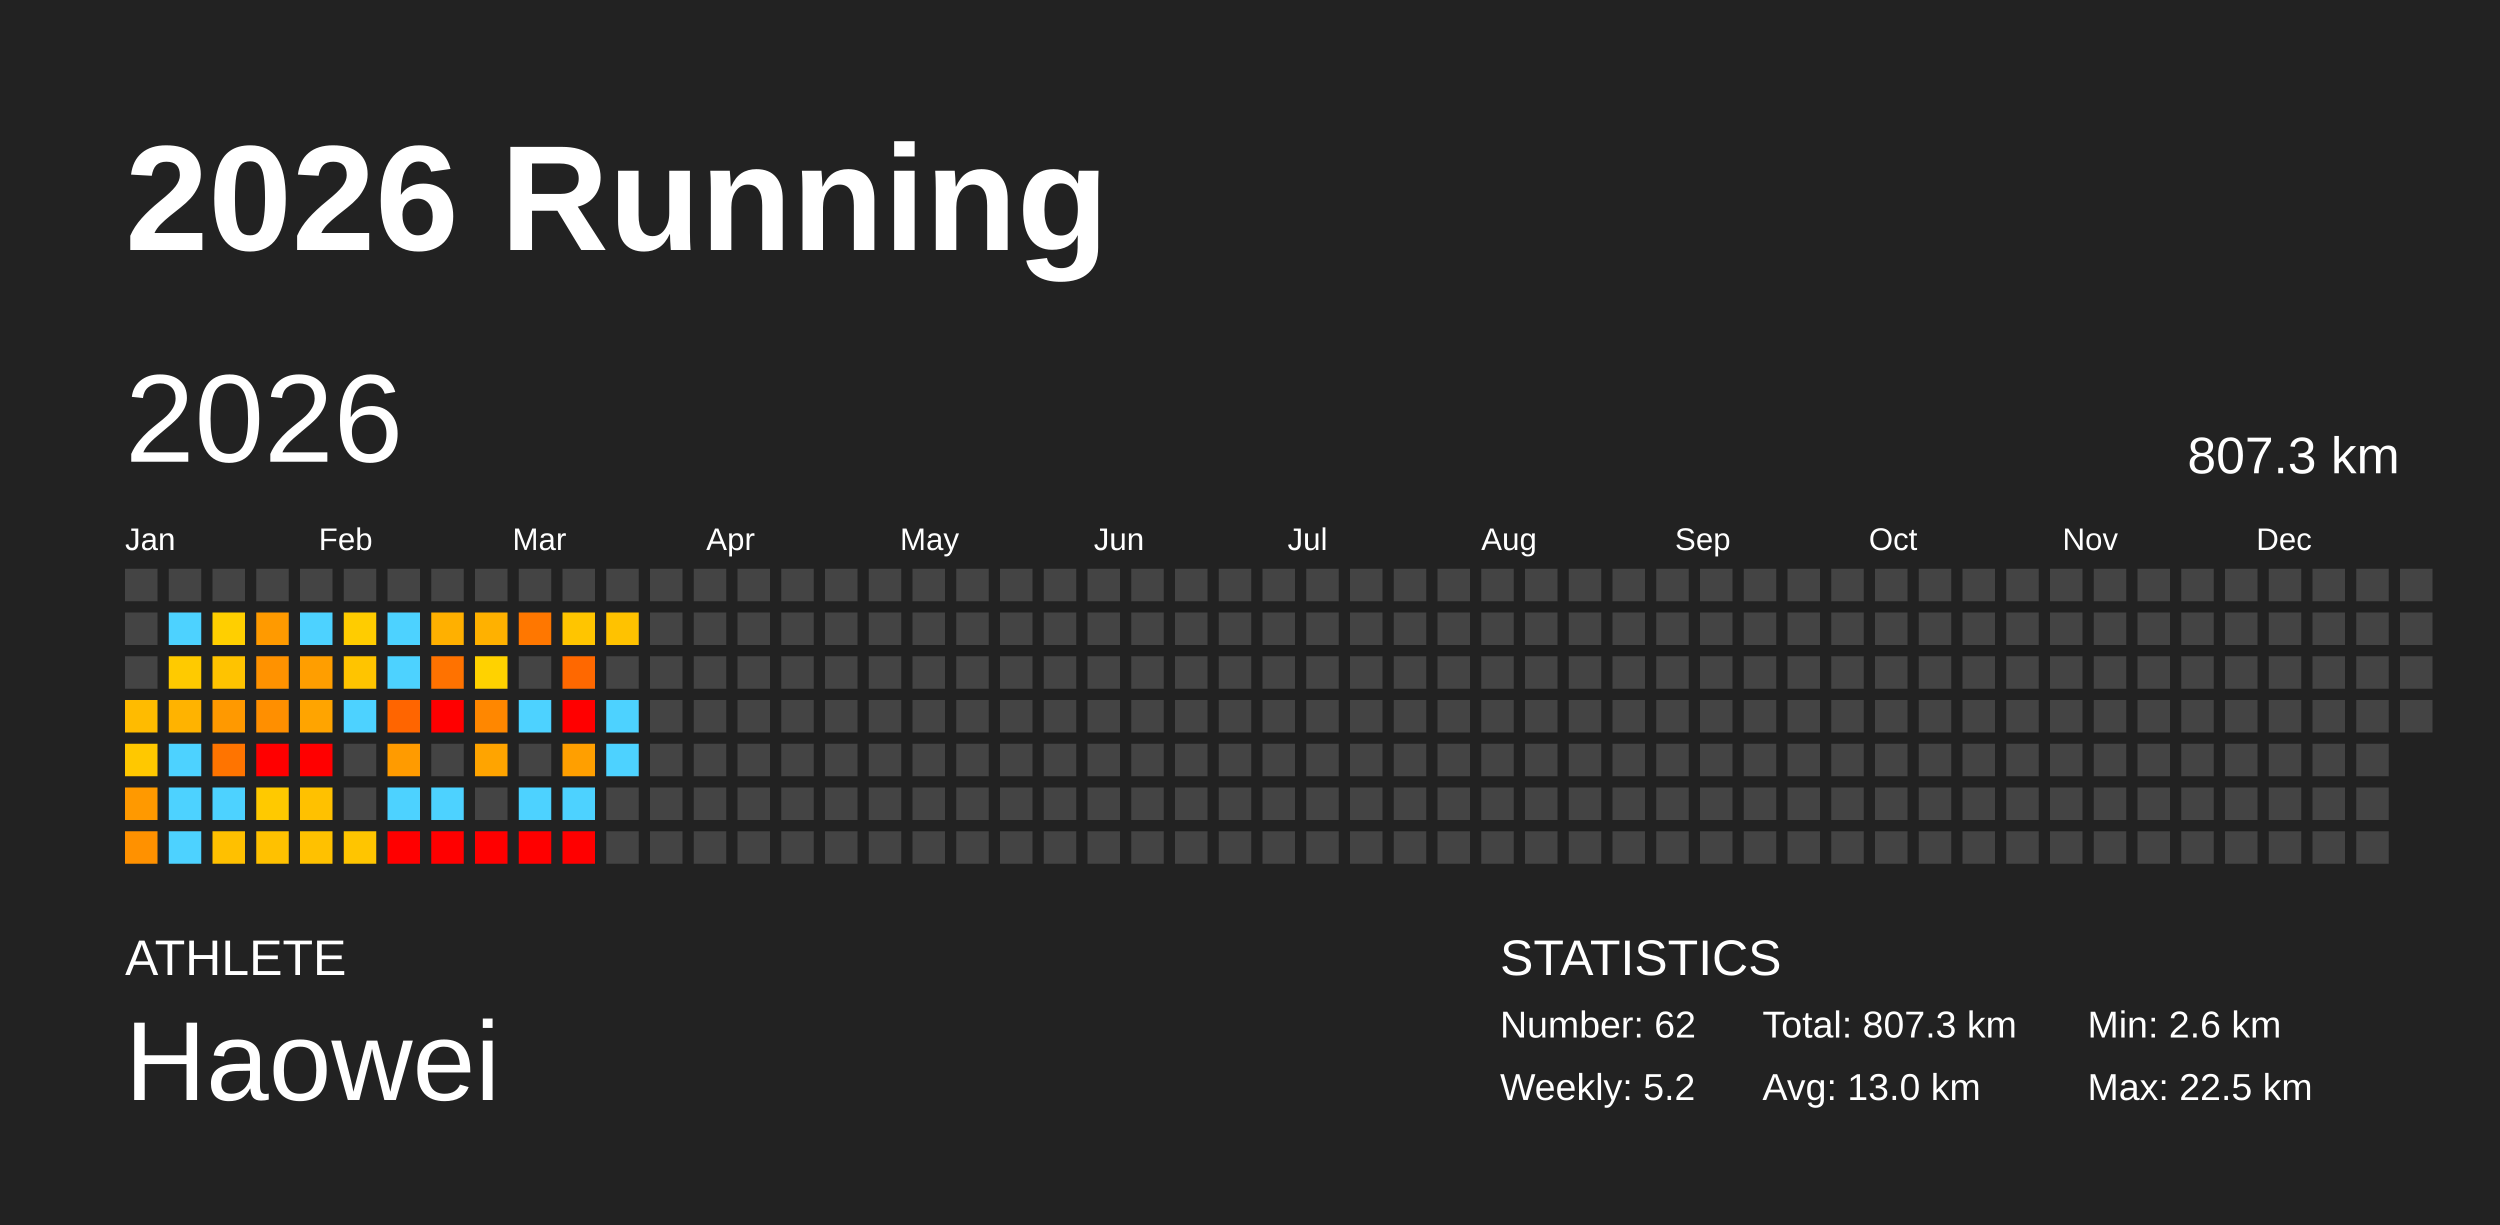
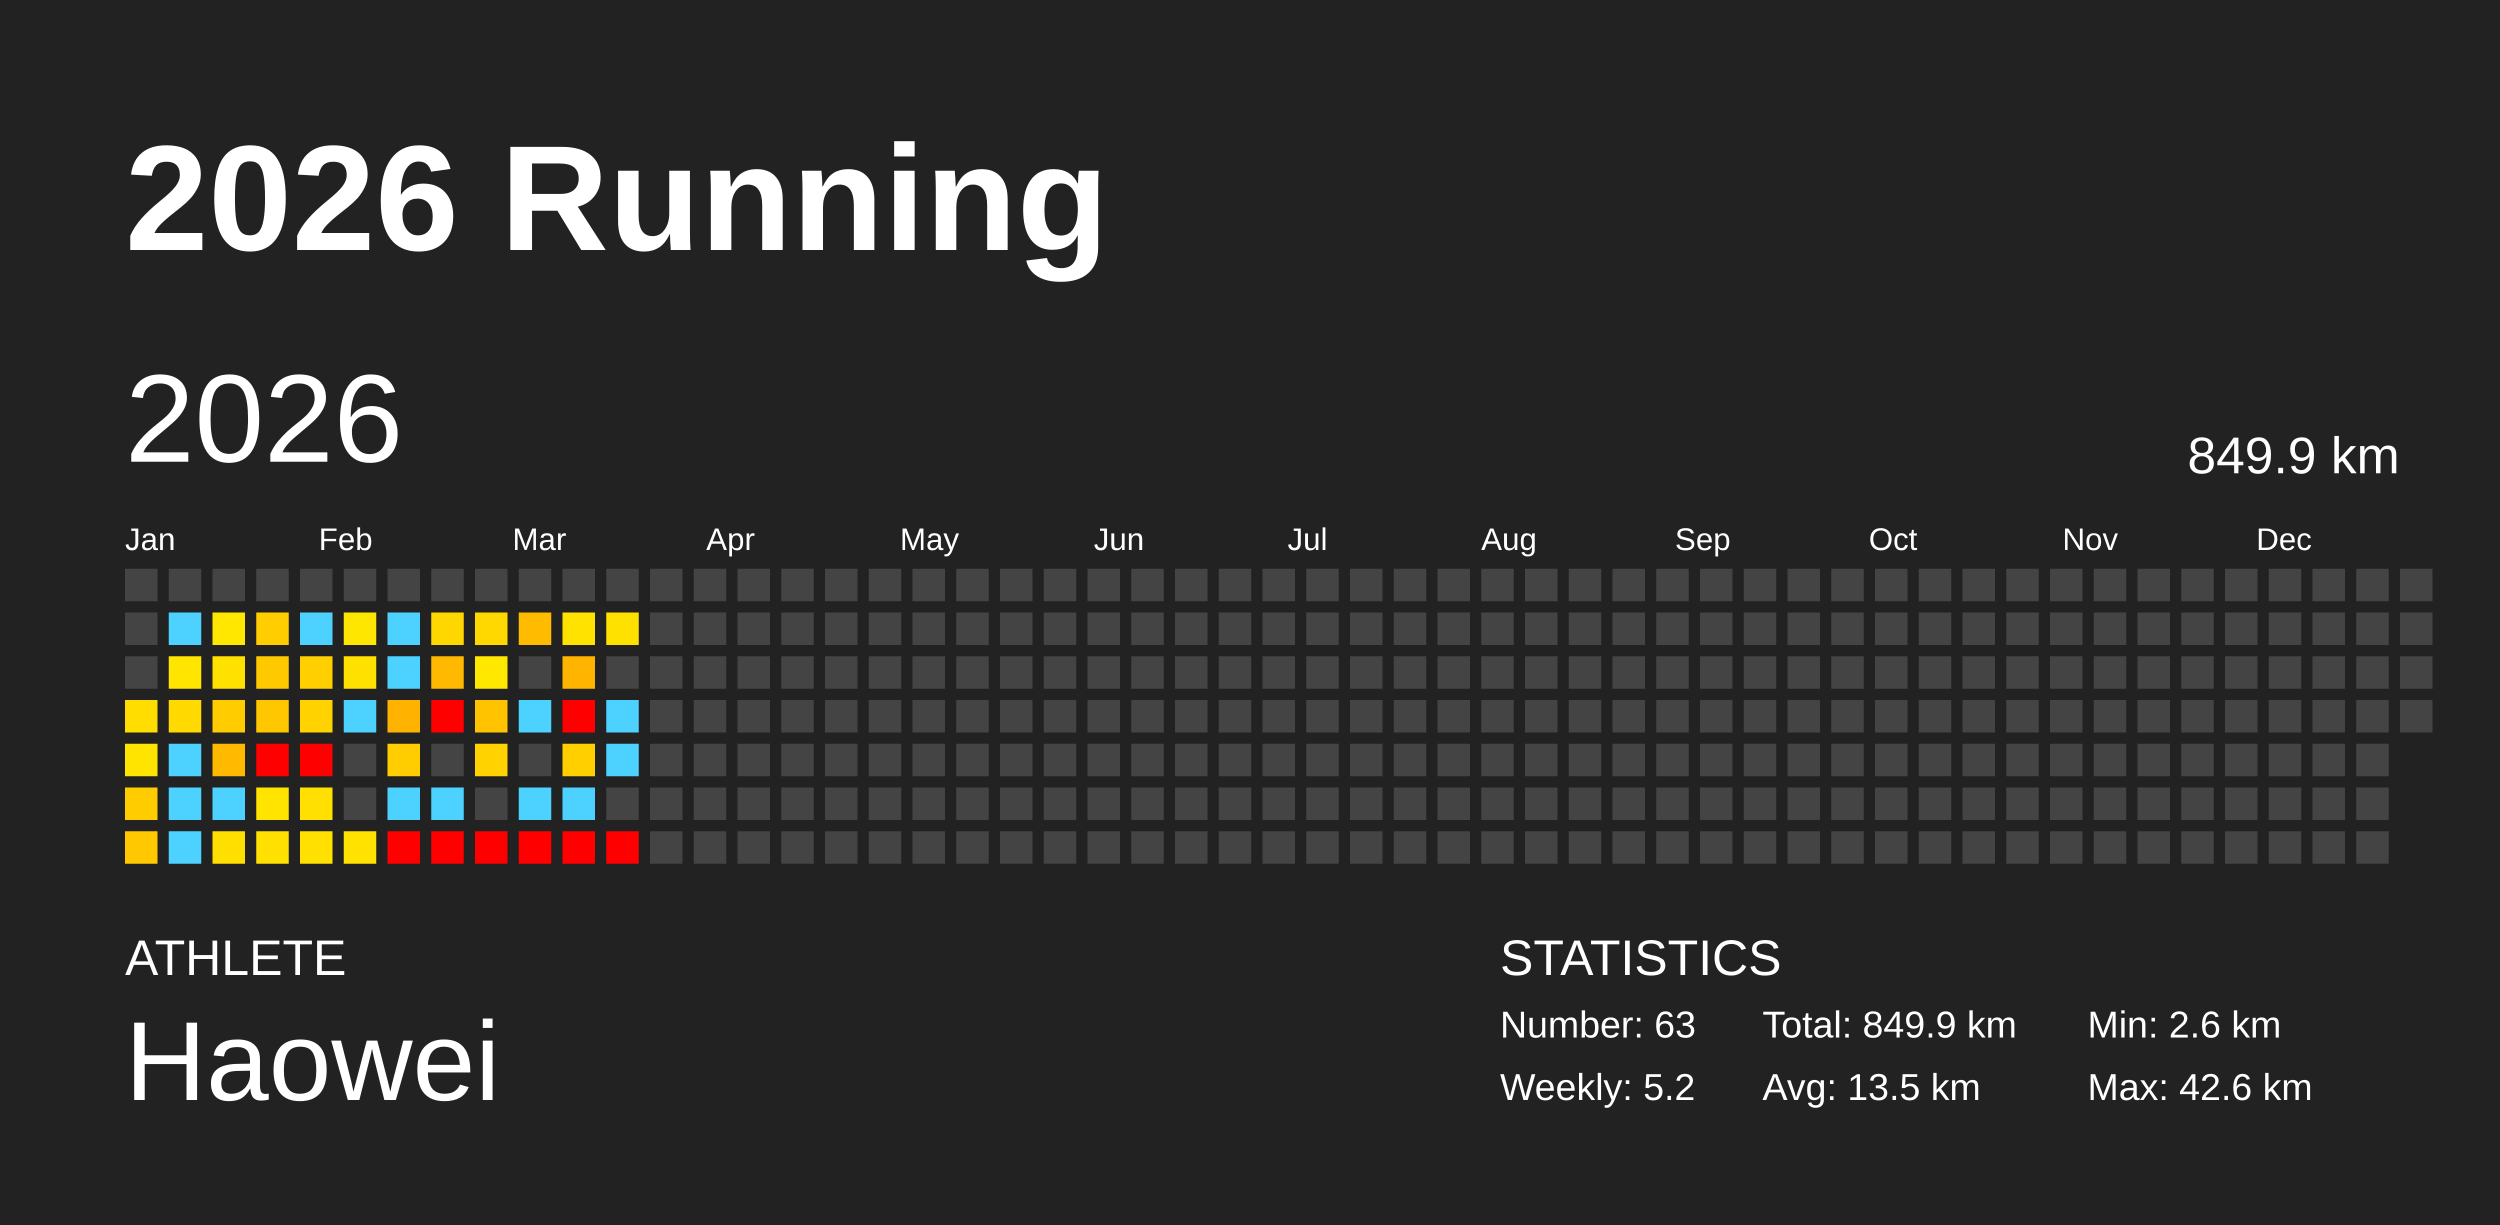
<svg xmlns="http://www.w3.org/2000/svg" baseProfile="full" height="98mm" version="1.1" viewBox="0,0,200,98" width="200mm">
  <defs />
  <rect fill="#222222" height="98" width="200" x="0" y="0" />
  <text fill="#FFFFFF" style="font-size:12px; font-family:Arial; font-weight:bold;" x="10" y="20">2026 Running</text>
  <text fill="#FFFFFF" style="font-size:4px; font-family:Arial" x="10" y="78">ATHLETE</text>
  <text fill="#FFFFFF" style="font-size:9px; font-family:Arial" x="10" y="88">Haowei</text>
  <text fill="#FFFFFF" style="font-size:4px; font-family:Arial" x="120" y="78">STATISTICS</text>
-   <text fill="#FFFFFF" style="font-size:3px; font-family:Arial" x="120" y="83">Number: 62</text>
+   <text fill="#FFFFFF" style="font-size:3px; font-family:Arial" x="120" y="83">Number: 63</text>
  <text fill="#FFFFFF" style="font-size:3px; font-family:Arial" x="120" y="88">Weekly: 5.2</text>
-   <text fill="#FFFFFF" style="font-size:3px; font-family:Arial" x="141" y="83">Total: 807.3 km</text>
-   <text fill="#FFFFFF" style="font-size:3px; font-family:Arial" x="141" y="88">Avg: 13.0 km</text>
+   <text fill="#FFFFFF" style="font-size:3px; font-family:Arial" x="141" y="83">Total: 849.9 km</text>
+   <text fill="#FFFFFF" style="font-size:3px; font-family:Arial" x="141" y="88">Avg: 13.5 km</text>
  <text fill="#FFFFFF" style="font-size:3px; font-family:Arial" x="167" y="83">Min: 2.6 km</text>
-   <text fill="#FFFFFF" style="font-size:3px; font-family:Arial" x="167" y="88">Max: 22.5 km</text>
+   <text fill="#FFFFFF" style="font-size:3px; font-family:Arial" x="167" y="88">Max: 42.6 km</text>
  <text dominant-baseline="hanging" fill="#FFFFFF" style="font-size:10.0px; font-family:Arial;" x="10" y="30">2026</text>
-   <text dominant-baseline="hanging" fill="#FFFFFF" style="font-size:4.125px; font-family:Arial;" x="175" y="35">807.3 km</text>
+   <text dominant-baseline="hanging" fill="#FFFFFF" style="font-size:4.125px; font-family:Arial;" x="175" y="35">849.9 km</text>
  <text fill="#FFFFFF" style="font-size:2.5px; font-family:Arial" x="10.0" y="44">Jan</text>
  <text fill="#FFFFFF" style="font-size:2.5px; font-family:Arial" x="25.5" y="44">Feb</text>
  <text fill="#FFFFFF" style="font-size:2.5px; font-family:Arial" x="41.0" y="44">Mar</text>
  <text fill="#FFFFFF" style="font-size:2.5px; font-family:Arial" x="56.5" y="44">Apr</text>
  <text fill="#FFFFFF" style="font-size:2.5px; font-family:Arial" x="72.0" y="44">May</text>
  <text fill="#FFFFFF" style="font-size:2.5px; font-family:Arial" x="87.5" y="44">Jun</text>
  <text fill="#FFFFFF" style="font-size:2.5px; font-family:Arial" x="103.0" y="44">Jul</text>
  <text fill="#FFFFFF" style="font-size:2.5px; font-family:Arial" x="118.5" y="44">Aug</text>
  <text fill="#FFFFFF" style="font-size:2.5px; font-family:Arial" x="134.0" y="44">Sep</text>
  <text fill="#FFFFFF" style="font-size:2.5px; font-family:Arial" x="149.5" y="44">Oct</text>
  <text fill="#FFFFFF" style="font-size:2.5px; font-family:Arial" x="165.0" y="44">Nov</text>
  <text fill="#FFFFFF" style="font-size:2.5px; font-family:Arial" x="180.5" y="44">Dec</text>
  <rect fill="#444444" height="2.6" width="2.6" x="10.0" y="45.5" />
  <rect fill="#444444" height="2.6" width="2.6" x="10.0" y="49.0" />
  <rect fill="#444444" height="2.6" width="2.6" x="10.0" y="52.5" />
-   <rect fill="#ffbb00" height="2.6" width="2.6" x="10.0" y="56.0" />
-   <rect fill="#ffc800" height="2.6" width="2.6" x="10.0" y="59.5" />
-   <rect fill="#ff9900" height="2.6" width="2.6" x="10.0" y="63.0" />
-   <rect fill="#ff9100" height="2.6" width="2.6" x="10.0" y="66.5" />
+   <rect fill="#ffdd00" height="2.6" width="2.6" x="10.0" y="56.0" />
+   <rect fill="#ffe400" height="2.6" width="2.6" x="10.0" y="59.5" />
+   <rect fill="#ffcc00" height="2.6" width="2.6" x="10.0" y="63.0" />
+   <rect fill="#ffc800" height="2.6" width="2.6" x="10.0" y="66.5" />
  <rect fill="#444444" height="2.6" width="2.6" x="13.5" y="45.5" />
  <rect fill="#4dd2ff" height="2.6" width="2.6" x="13.5" y="49.0" />
-   <rect fill="#ffca00" height="2.6" width="2.6" x="13.5" y="52.5" />
-   <rect fill="#ffb300" height="2.6" width="2.6" x="13.5" y="56.0" />
+   <rect fill="#ffe500" height="2.6" width="2.6" x="13.5" y="52.5" />
+   <rect fill="#ffd900" height="2.6" width="2.6" x="13.5" y="56.0" />
  <rect fill="#4dd2ff" height="2.6" width="2.6" x="13.5" y="59.5" />
  <rect fill="#4dd2ff" height="2.6" width="2.6" x="13.5" y="63.0" />
  <rect fill="#4dd2ff" height="2.6" width="2.6" x="13.5" y="66.5" />
  <rect fill="#444444" height="2.6" width="2.6" x="17.0" y="45.5" />
-   <rect fill="#ffcf00" height="2.6" width="2.6" x="17.0" y="49.0" />
-   <rect fill="#ffc300" height="2.6" width="2.6" x="17.0" y="52.5" />
-   <rect fill="#ff9900" height="2.6" width="2.6" x="17.0" y="56.0" />
-   <rect fill="#ff7400" height="2.6" width="2.6" x="17.0" y="59.5" />
+   <rect fill="#ffe700" height="2.6" width="2.6" x="17.0" y="49.0" />
+   <rect fill="#ffe100" height="2.6" width="2.6" x="17.0" y="52.5" />
+   <rect fill="#ffcc00" height="2.6" width="2.6" x="17.0" y="56.0" />
+   <rect fill="#ffba00" height="2.6" width="2.6" x="17.0" y="59.5" />
  <rect fill="#4dd2ff" height="2.6" width="2.6" x="17.0" y="63.0" />
-   <rect fill="#ffc000" height="2.6" width="2.6" x="17.0" y="66.5" />
+   <rect fill="#ffdf00" height="2.6" width="2.6" x="17.0" y="66.5" />
  <rect fill="#444444" height="2.6" width="2.6" x="20.5" y="45.5" />
-   <rect fill="#ff9a00" height="2.6" width="2.6" x="20.5" y="49.0" />
-   <rect fill="#ff9200" height="2.6" width="2.6" x="20.5" y="52.5" />
-   <rect fill="#ff8f00" height="2.6" width="2.6" x="20.5" y="56.0" />
+   <rect fill="#ffcd00" height="2.6" width="2.6" x="20.5" y="49.0" />
+   <rect fill="#ffc900" height="2.6" width="2.6" x="20.5" y="52.5" />
+   <rect fill="#ffc700" height="2.6" width="2.6" x="20.5" y="56.0" />
  <rect fill="red" height="2.6" width="2.6" x="20.5" y="59.5" />
-   <rect fill="#ffc900" height="2.6" width="2.6" x="20.5" y="63.0" />
-   <rect fill="#ffc100" height="2.6" width="2.6" x="20.5" y="66.5" />
+   <rect fill="#ffe400" height="2.6" width="2.6" x="20.5" y="63.0" />
+   <rect fill="#ffe000" height="2.6" width="2.6" x="20.5" y="66.5" />
  <rect fill="#444444" height="2.6" width="2.6" x="24.0" y="45.5" />
  <rect fill="#4dd2ff" height="2.6" width="2.6" x="24.0" y="49.0" />
-   <rect fill="#ff9e00" height="2.6" width="2.6" x="24.0" y="52.5" />
-   <rect fill="#ffa400" height="2.6" width="2.6" x="24.0" y="56.0" />
+   <rect fill="#ffcf00" height="2.6" width="2.6" x="24.0" y="52.5" />
+   <rect fill="#ffd200" height="2.6" width="2.6" x="24.0" y="56.0" />
  <rect fill="red" height="2.6" width="2.6" x="24.0" y="59.5" />
-   <rect fill="#ffc100" height="2.6" width="2.6" x="24.0" y="63.0" />
-   <rect fill="#ffc100" height="2.6" width="2.6" x="24.0" y="66.5" />
+   <rect fill="#ffe000" height="2.6" width="2.6" x="24.0" y="63.0" />
+   <rect fill="#ffe000" height="2.6" width="2.6" x="24.0" y="66.5" />
  <rect fill="#444444" height="2.6" width="2.6" x="27.5" y="45.5" />
-   <rect fill="#ffcc00" height="2.6" width="2.6" x="27.5" y="49.0" />
-   <rect fill="#ffc400" height="2.6" width="2.6" x="27.5" y="52.5" />
+   <rect fill="#ffe600" height="2.6" width="2.6" x="27.5" y="49.0" />
+   <rect fill="#ffe100" height="2.6" width="2.6" x="27.5" y="52.5" />
  <rect fill="#4dd2ff" height="2.6" width="2.6" x="27.5" y="56.0" />
  <rect fill="#444444" height="2.6" width="2.6" x="27.5" y="59.5" />
  <rect fill="#444444" height="2.6" width="2.6" x="27.5" y="63.0" />
-   <rect fill="#ffc500" height="2.6" width="2.6" x="27.5" y="66.5" />
+   <rect fill="#ffe200" height="2.6" width="2.6" x="27.5" y="66.5" />
  <rect fill="#444444" height="2.6" width="2.6" x="31.0" y="45.5" />
  <rect fill="#4dd2ff" height="2.6" width="2.6" x="31.0" y="49.0" />
  <rect fill="#4dd2ff" height="2.6" width="2.6" x="31.0" y="52.5" />
-   <rect fill="#ff6500" height="2.6" width="2.6" x="31.0" y="56.0" />
-   <rect fill="#ff9b00" height="2.6" width="2.6" x="31.0" y="59.5" />
+   <rect fill="#ffb200" height="2.6" width="2.6" x="31.0" y="56.0" />
+   <rect fill="#ffcd00" height="2.6" width="2.6" x="31.0" y="59.5" />
  <rect fill="#4dd2ff" height="2.6" width="2.6" x="31.0" y="63.0" />
  <rect fill="red" height="2.6" width="2.6" x="31.0" y="66.5" />
  <rect fill="#444444" height="2.6" width="2.6" x="34.5" y="45.5" />
-   <rect fill="#ffb000" height="2.6" width="2.6" x="34.5" y="49.0" />
-   <rect fill="#ff7200" height="2.6" width="2.6" x="34.5" y="52.5" />
+   <rect fill="#ffd700" height="2.6" width="2.6" x="34.5" y="49.0" />
+   <rect fill="#ffb900" height="2.6" width="2.6" x="34.5" y="52.5" />
  <rect fill="red" height="2.6" width="2.6" x="34.5" y="56.0" />
  <rect fill="#444444" height="2.6" width="2.6" x="34.5" y="59.5" />
  <rect fill="#4dd2ff" height="2.6" width="2.6" x="34.5" y="63.0" />
  <rect fill="red" height="2.6" width="2.6" x="34.5" y="66.5" />
  <rect fill="#444444" height="2.6" width="2.6" x="38.0" y="45.5" />
-   <rect fill="#ffb100" height="2.6" width="2.6" x="38.0" y="49.0" />
-   <rect fill="#ffd200" height="2.6" width="2.6" x="38.0" y="52.5" />
-   <rect fill="#ff8700" height="2.6" width="2.6" x="38.0" y="56.0" />
-   <rect fill="#ffa400" height="2.6" width="2.6" x="38.0" y="59.5" />
+   <rect fill="#ffd800" height="2.6" width="2.6" x="38.0" y="49.0" />
+   <rect fill="#ffe800" height="2.6" width="2.6" x="38.0" y="52.5" />
+   <rect fill="#ffc300" height="2.6" width="2.6" x="38.0" y="56.0" />
+   <rect fill="#ffd200" height="2.6" width="2.6" x="38.0" y="59.5" />
  <rect fill="#444444" height="2.6" width="2.6" x="38.0" y="63.0" />
  <rect fill="red" height="2.6" width="2.6" x="38.0" y="66.5" />
  <rect fill="#444444" height="2.6" width="2.6" x="41.5" y="45.5" />
-   <rect fill="#ff7700" height="2.6" width="2.6" x="41.5" y="49.0" />
+   <rect fill="#ffbb00" height="2.6" width="2.6" x="41.5" y="49.0" />
  <rect fill="#444444" height="2.6" width="2.6" x="41.5" y="52.5" />
  <rect fill="#4dd2ff" height="2.6" width="2.6" x="41.5" y="56.0" />
  <rect fill="#444444" height="2.6" width="2.6" x="41.5" y="59.5" />
  <rect fill="#4dd2ff" height="2.6" width="2.6" x="41.5" y="63.0" />
  <rect fill="red" height="2.6" width="2.6" x="41.5" y="66.5" />
  <rect fill="#444444" height="2.6" width="2.6" x="45.0" y="45.5" />
-   <rect fill="#ffc500" height="2.6" width="2.6" x="45.0" y="49.0" />
-   <rect fill="#ff6800" height="2.6" width="2.6" x="45.0" y="52.5" />
+   <rect fill="#ffe200" height="2.6" width="2.6" x="45.0" y="49.0" />
+   <rect fill="#ffb400" height="2.6" width="2.6" x="45.0" y="52.5" />
  <rect fill="red" height="2.6" width="2.6" x="45.0" y="56.0" />
-   <rect fill="#ff9f00" height="2.6" width="2.6" x="45.0" y="59.5" />
+   <rect fill="#ffcf00" height="2.6" width="2.6" x="45.0" y="59.5" />
  <rect fill="#4dd2ff" height="2.6" width="2.6" x="45.0" y="63.0" />
  <rect fill="red" height="2.6" width="2.6" x="45.0" y="66.5" />
  <rect fill="#444444" height="2.6" width="2.6" x="48.5" y="45.5" />
-   <rect fill="#ffc200" height="2.6" width="2.6" x="48.5" y="49.0" />
+   <rect fill="#ffe100" height="2.6" width="2.6" x="48.5" y="49.0" />
  <rect fill="#444444" height="2.6" width="2.6" x="48.5" y="52.5" />
  <rect fill="#4dd2ff" height="2.6" width="2.6" x="48.5" y="56.0" />
  <rect fill="#4dd2ff" height="2.6" width="2.6" x="48.5" y="59.5" />
  <rect fill="#444444" height="2.6" width="2.6" x="48.5" y="63.0" />
-   <rect fill="#444444" height="2.6" width="2.6" x="48.5" y="66.5" />
+   <rect fill="red" height="2.6" width="2.6" x="48.5" y="66.5" />
  <rect fill="#444444" height="2.6" width="2.6" x="52.0" y="45.5" />
  <rect fill="#444444" height="2.6" width="2.6" x="52.0" y="49.0" />
  <rect fill="#444444" height="2.6" width="2.6" x="52.0" y="52.5" />
  <rect fill="#444444" height="2.6" width="2.6" x="52.0" y="56.0" />
  <rect fill="#444444" height="2.6" width="2.6" x="52.0" y="59.5" />
  <rect fill="#444444" height="2.6" width="2.6" x="52.0" y="63.0" />
  <rect fill="#444444" height="2.6" width="2.6" x="52.0" y="66.5" />
  <rect fill="#444444" height="2.6" width="2.6" x="55.5" y="45.5" />
  <rect fill="#444444" height="2.6" width="2.6" x="55.5" y="49.0" />
  <rect fill="#444444" height="2.6" width="2.6" x="55.5" y="52.5" />
  <rect fill="#444444" height="2.6" width="2.6" x="55.5" y="56.0" />
  <rect fill="#444444" height="2.6" width="2.6" x="55.5" y="59.5" />
  <rect fill="#444444" height="2.6" width="2.6" x="55.5" y="63.0" />
  <rect fill="#444444" height="2.6" width="2.6" x="55.5" y="66.5" />
  <rect fill="#444444" height="2.6" width="2.6" x="59.0" y="45.5" />
  <rect fill="#444444" height="2.6" width="2.6" x="59.0" y="49.0" />
  <rect fill="#444444" height="2.6" width="2.6" x="59.0" y="52.5" />
  <rect fill="#444444" height="2.6" width="2.6" x="59.0" y="56.0" />
  <rect fill="#444444" height="2.6" width="2.6" x="59.0" y="59.5" />
  <rect fill="#444444" height="2.6" width="2.6" x="59.0" y="63.0" />
  <rect fill="#444444" height="2.6" width="2.6" x="59.0" y="66.5" />
  <rect fill="#444444" height="2.6" width="2.6" x="62.5" y="45.5" />
  <rect fill="#444444" height="2.6" width="2.6" x="62.5" y="49.0" />
  <rect fill="#444444" height="2.6" width="2.6" x="62.5" y="52.5" />
  <rect fill="#444444" height="2.6" width="2.6" x="62.5" y="56.0" />
  <rect fill="#444444" height="2.6" width="2.6" x="62.5" y="59.5" />
  <rect fill="#444444" height="2.6" width="2.6" x="62.5" y="63.0" />
  <rect fill="#444444" height="2.6" width="2.6" x="62.5" y="66.5" />
  <rect fill="#444444" height="2.6" width="2.6" x="66.0" y="45.5" />
  <rect fill="#444444" height="2.6" width="2.6" x="66.0" y="49.0" />
  <rect fill="#444444" height="2.6" width="2.6" x="66.0" y="52.5" />
  <rect fill="#444444" height="2.6" width="2.6" x="66.0" y="56.0" />
  <rect fill="#444444" height="2.6" width="2.6" x="66.0" y="59.5" />
  <rect fill="#444444" height="2.6" width="2.6" x="66.0" y="63.0" />
  <rect fill="#444444" height="2.6" width="2.6" x="66.0" y="66.5" />
  <rect fill="#444444" height="2.6" width="2.6" x="69.5" y="45.5" />
  <rect fill="#444444" height="2.6" width="2.6" x="69.5" y="49.0" />
  <rect fill="#444444" height="2.6" width="2.6" x="69.5" y="52.5" />
  <rect fill="#444444" height="2.6" width="2.6" x="69.5" y="56.0" />
  <rect fill="#444444" height="2.6" width="2.6" x="69.5" y="59.5" />
  <rect fill="#444444" height="2.6" width="2.6" x="69.5" y="63.0" />
  <rect fill="#444444" height="2.6" width="2.6" x="69.5" y="66.5" />
  <rect fill="#444444" height="2.6" width="2.6" x="73.0" y="45.5" />
  <rect fill="#444444" height="2.6" width="2.6" x="73.0" y="49.0" />
  <rect fill="#444444" height="2.6" width="2.6" x="73.0" y="52.5" />
  <rect fill="#444444" height="2.6" width="2.6" x="73.0" y="56.0" />
  <rect fill="#444444" height="2.6" width="2.6" x="73.0" y="59.5" />
  <rect fill="#444444" height="2.6" width="2.6" x="73.0" y="63.0" />
  <rect fill="#444444" height="2.6" width="2.6" x="73.0" y="66.5" />
  <rect fill="#444444" height="2.6" width="2.6" x="76.5" y="45.5" />
  <rect fill="#444444" height="2.6" width="2.6" x="76.5" y="49.0" />
  <rect fill="#444444" height="2.6" width="2.6" x="76.5" y="52.5" />
  <rect fill="#444444" height="2.6" width="2.6" x="76.5" y="56.0" />
  <rect fill="#444444" height="2.6" width="2.6" x="76.5" y="59.5" />
  <rect fill="#444444" height="2.6" width="2.6" x="76.5" y="63.0" />
  <rect fill="#444444" height="2.6" width="2.6" x="76.5" y="66.5" />
  <rect fill="#444444" height="2.6" width="2.6" x="80.0" y="45.5" />
  <rect fill="#444444" height="2.6" width="2.6" x="80.0" y="49.0" />
  <rect fill="#444444" height="2.6" width="2.6" x="80.0" y="52.5" />
  <rect fill="#444444" height="2.6" width="2.6" x="80.0" y="56.0" />
  <rect fill="#444444" height="2.6" width="2.6" x="80.0" y="59.5" />
  <rect fill="#444444" height="2.6" width="2.6" x="80.0" y="63.0" />
  <rect fill="#444444" height="2.6" width="2.6" x="80.0" y="66.5" />
  <rect fill="#444444" height="2.6" width="2.6" x="83.5" y="45.5" />
  <rect fill="#444444" height="2.6" width="2.6" x="83.5" y="49.0" />
  <rect fill="#444444" height="2.6" width="2.6" x="83.5" y="52.5" />
  <rect fill="#444444" height="2.6" width="2.6" x="83.5" y="56.0" />
  <rect fill="#444444" height="2.6" width="2.6" x="83.5" y="59.5" />
  <rect fill="#444444" height="2.6" width="2.6" x="83.5" y="63.0" />
  <rect fill="#444444" height="2.6" width="2.6" x="83.5" y="66.5" />
  <rect fill="#444444" height="2.6" width="2.6" x="87.0" y="45.5" />
  <rect fill="#444444" height="2.6" width="2.6" x="87.0" y="49.0" />
  <rect fill="#444444" height="2.6" width="2.6" x="87.0" y="52.5" />
  <rect fill="#444444" height="2.6" width="2.6" x="87.0" y="56.0" />
  <rect fill="#444444" height="2.6" width="2.6" x="87.0" y="59.5" />
  <rect fill="#444444" height="2.6" width="2.6" x="87.0" y="63.0" />
  <rect fill="#444444" height="2.6" width="2.6" x="87.0" y="66.5" />
  <rect fill="#444444" height="2.6" width="2.6" x="90.5" y="45.5" />
  <rect fill="#444444" height="2.6" width="2.6" x="90.5" y="49.0" />
  <rect fill="#444444" height="2.6" width="2.6" x="90.5" y="52.5" />
  <rect fill="#444444" height="2.6" width="2.6" x="90.5" y="56.0" />
  <rect fill="#444444" height="2.6" width="2.6" x="90.5" y="59.5" />
  <rect fill="#444444" height="2.6" width="2.6" x="90.5" y="63.0" />
  <rect fill="#444444" height="2.6" width="2.6" x="90.5" y="66.5" />
  <rect fill="#444444" height="2.6" width="2.6" x="94.0" y="45.5" />
  <rect fill="#444444" height="2.6" width="2.6" x="94.0" y="49.0" />
  <rect fill="#444444" height="2.6" width="2.6" x="94.0" y="52.5" />
  <rect fill="#444444" height="2.6" width="2.6" x="94.0" y="56.0" />
  <rect fill="#444444" height="2.6" width="2.6" x="94.0" y="59.5" />
  <rect fill="#444444" height="2.6" width="2.6" x="94.0" y="63.0" />
  <rect fill="#444444" height="2.6" width="2.6" x="94.0" y="66.5" />
  <rect fill="#444444" height="2.6" width="2.6" x="97.5" y="45.5" />
  <rect fill="#444444" height="2.6" width="2.6" x="97.5" y="49.0" />
  <rect fill="#444444" height="2.6" width="2.6" x="97.5" y="52.5" />
  <rect fill="#444444" height="2.6" width="2.6" x="97.5" y="56.0" />
  <rect fill="#444444" height="2.6" width="2.6" x="97.5" y="59.5" />
  <rect fill="#444444" height="2.6" width="2.6" x="97.5" y="63.0" />
  <rect fill="#444444" height="2.6" width="2.6" x="97.5" y="66.5" />
  <rect fill="#444444" height="2.6" width="2.6" x="101.0" y="45.5" />
  <rect fill="#444444" height="2.6" width="2.6" x="101.0" y="49.0" />
  <rect fill="#444444" height="2.6" width="2.6" x="101.0" y="52.5" />
  <rect fill="#444444" height="2.6" width="2.6" x="101.0" y="56.0" />
  <rect fill="#444444" height="2.6" width="2.6" x="101.0" y="59.5" />
  <rect fill="#444444" height="2.6" width="2.6" x="101.0" y="63.0" />
  <rect fill="#444444" height="2.6" width="2.6" x="101.0" y="66.5" />
  <rect fill="#444444" height="2.6" width="2.6" x="104.5" y="45.5" />
  <rect fill="#444444" height="2.6" width="2.6" x="104.5" y="49.0" />
  <rect fill="#444444" height="2.6" width="2.6" x="104.5" y="52.5" />
  <rect fill="#444444" height="2.6" width="2.6" x="104.5" y="56.0" />
  <rect fill="#444444" height="2.6" width="2.6" x="104.5" y="59.5" />
  <rect fill="#444444" height="2.6" width="2.6" x="104.5" y="63.0" />
  <rect fill="#444444" height="2.6" width="2.6" x="104.5" y="66.5" />
  <rect fill="#444444" height="2.6" width="2.6" x="108.0" y="45.5" />
  <rect fill="#444444" height="2.6" width="2.6" x="108.0" y="49.0" />
  <rect fill="#444444" height="2.6" width="2.6" x="108.0" y="52.5" />
  <rect fill="#444444" height="2.6" width="2.6" x="108.0" y="56.0" />
  <rect fill="#444444" height="2.6" width="2.6" x="108.0" y="59.5" />
  <rect fill="#444444" height="2.6" width="2.6" x="108.0" y="63.0" />
  <rect fill="#444444" height="2.6" width="2.6" x="108.0" y="66.5" />
  <rect fill="#444444" height="2.6" width="2.6" x="111.5" y="45.5" />
  <rect fill="#444444" height="2.6" width="2.6" x="111.5" y="49.0" />
  <rect fill="#444444" height="2.6" width="2.6" x="111.5" y="52.5" />
  <rect fill="#444444" height="2.6" width="2.6" x="111.5" y="56.0" />
  <rect fill="#444444" height="2.6" width="2.6" x="111.5" y="59.5" />
  <rect fill="#444444" height="2.6" width="2.6" x="111.5" y="63.0" />
  <rect fill="#444444" height="2.6" width="2.6" x="111.5" y="66.5" />
  <rect fill="#444444" height="2.6" width="2.6" x="115.0" y="45.5" />
  <rect fill="#444444" height="2.6" width="2.6" x="115.0" y="49.0" />
  <rect fill="#444444" height="2.6" width="2.6" x="115.0" y="52.5" />
  <rect fill="#444444" height="2.6" width="2.6" x="115.0" y="56.0" />
  <rect fill="#444444" height="2.6" width="2.6" x="115.0" y="59.5" />
  <rect fill="#444444" height="2.6" width="2.6" x="115.0" y="63.0" />
  <rect fill="#444444" height="2.6" width="2.6" x="115.0" y="66.5" />
  <rect fill="#444444" height="2.6" width="2.6" x="118.5" y="45.5" />
  <rect fill="#444444" height="2.6" width="2.6" x="118.5" y="49.0" />
  <rect fill="#444444" height="2.6" width="2.6" x="118.5" y="52.5" />
  <rect fill="#444444" height="2.6" width="2.6" x="118.5" y="56.0" />
  <rect fill="#444444" height="2.6" width="2.6" x="118.5" y="59.5" />
  <rect fill="#444444" height="2.6" width="2.6" x="118.5" y="63.0" />
  <rect fill="#444444" height="2.6" width="2.6" x="118.5" y="66.5" />
  <rect fill="#444444" height="2.6" width="2.6" x="122.0" y="45.5" />
  <rect fill="#444444" height="2.6" width="2.6" x="122.0" y="49.0" />
  <rect fill="#444444" height="2.6" width="2.6" x="122.0" y="52.5" />
  <rect fill="#444444" height="2.6" width="2.6" x="122.0" y="56.0" />
  <rect fill="#444444" height="2.6" width="2.6" x="122.0" y="59.5" />
  <rect fill="#444444" height="2.6" width="2.6" x="122.0" y="63.0" />
  <rect fill="#444444" height="2.6" width="2.6" x="122.0" y="66.5" />
  <rect fill="#444444" height="2.6" width="2.6" x="125.5" y="45.5" />
  <rect fill="#444444" height="2.6" width="2.6" x="125.5" y="49.0" />
  <rect fill="#444444" height="2.6" width="2.6" x="125.5" y="52.5" />
  <rect fill="#444444" height="2.6" width="2.6" x="125.5" y="56.0" />
  <rect fill="#444444" height="2.6" width="2.6" x="125.5" y="59.5" />
  <rect fill="#444444" height="2.6" width="2.6" x="125.5" y="63.0" />
  <rect fill="#444444" height="2.6" width="2.6" x="125.5" y="66.5" />
  <rect fill="#444444" height="2.6" width="2.6" x="129.0" y="45.5" />
  <rect fill="#444444" height="2.6" width="2.6" x="129.0" y="49.0" />
  <rect fill="#444444" height="2.6" width="2.6" x="129.0" y="52.5" />
  <rect fill="#444444" height="2.6" width="2.6" x="129.0" y="56.0" />
  <rect fill="#444444" height="2.6" width="2.6" x="129.0" y="59.5" />
  <rect fill="#444444" height="2.6" width="2.6" x="129.0" y="63.0" />
  <rect fill="#444444" height="2.6" width="2.6" x="129.0" y="66.5" />
  <rect fill="#444444" height="2.6" width="2.6" x="132.5" y="45.5" />
  <rect fill="#444444" height="2.6" width="2.6" x="132.5" y="49.0" />
  <rect fill="#444444" height="2.6" width="2.6" x="132.5" y="52.5" />
  <rect fill="#444444" height="2.6" width="2.6" x="132.5" y="56.0" />
  <rect fill="#444444" height="2.6" width="2.6" x="132.5" y="59.5" />
  <rect fill="#444444" height="2.6" width="2.6" x="132.5" y="63.0" />
  <rect fill="#444444" height="2.6" width="2.6" x="132.5" y="66.5" />
  <rect fill="#444444" height="2.6" width="2.6" x="136.0" y="45.5" />
  <rect fill="#444444" height="2.6" width="2.6" x="136.0" y="49.0" />
  <rect fill="#444444" height="2.6" width="2.6" x="136.0" y="52.5" />
  <rect fill="#444444" height="2.6" width="2.6" x="136.0" y="56.0" />
  <rect fill="#444444" height="2.6" width="2.6" x="136.0" y="59.5" />
  <rect fill="#444444" height="2.6" width="2.6" x="136.0" y="63.0" />
  <rect fill="#444444" height="2.6" width="2.6" x="136.0" y="66.5" />
  <rect fill="#444444" height="2.6" width="2.6" x="139.5" y="45.5" />
  <rect fill="#444444" height="2.6" width="2.6" x="139.5" y="49.0" />
  <rect fill="#444444" height="2.6" width="2.6" x="139.5" y="52.5" />
  <rect fill="#444444" height="2.6" width="2.6" x="139.5" y="56.0" />
  <rect fill="#444444" height="2.6" width="2.6" x="139.5" y="59.5" />
  <rect fill="#444444" height="2.6" width="2.6" x="139.5" y="63.0" />
  <rect fill="#444444" height="2.6" width="2.6" x="139.5" y="66.5" />
  <rect fill="#444444" height="2.6" width="2.6" x="143.0" y="45.5" />
  <rect fill="#444444" height="2.6" width="2.6" x="143.0" y="49.0" />
  <rect fill="#444444" height="2.6" width="2.6" x="143.0" y="52.5" />
  <rect fill="#444444" height="2.6" width="2.6" x="143.0" y="56.0" />
  <rect fill="#444444" height="2.6" width="2.6" x="143.0" y="59.5" />
  <rect fill="#444444" height="2.6" width="2.6" x="143.0" y="63.0" />
  <rect fill="#444444" height="2.6" width="2.6" x="143.0" y="66.5" />
  <rect fill="#444444" height="2.6" width="2.6" x="146.5" y="45.5" />
  <rect fill="#444444" height="2.6" width="2.6" x="146.5" y="49.0" />
  <rect fill="#444444" height="2.6" width="2.6" x="146.5" y="52.5" />
  <rect fill="#444444" height="2.6" width="2.6" x="146.5" y="56.0" />
  <rect fill="#444444" height="2.6" width="2.6" x="146.5" y="59.5" />
  <rect fill="#444444" height="2.6" width="2.6" x="146.5" y="63.0" />
  <rect fill="#444444" height="2.6" width="2.6" x="146.5" y="66.5" />
  <rect fill="#444444" height="2.6" width="2.6" x="150.0" y="45.5" />
  <rect fill="#444444" height="2.6" width="2.6" x="150.0" y="49.0" />
  <rect fill="#444444" height="2.6" width="2.6" x="150.0" y="52.5" />
  <rect fill="#444444" height="2.6" width="2.6" x="150.0" y="56.0" />
  <rect fill="#444444" height="2.6" width="2.6" x="150.0" y="59.5" />
  <rect fill="#444444" height="2.6" width="2.6" x="150.0" y="63.0" />
  <rect fill="#444444" height="2.6" width="2.6" x="150.0" y="66.5" />
  <rect fill="#444444" height="2.6" width="2.6" x="153.5" y="45.5" />
  <rect fill="#444444" height="2.6" width="2.6" x="153.5" y="49.0" />
  <rect fill="#444444" height="2.6" width="2.6" x="153.5" y="52.5" />
  <rect fill="#444444" height="2.6" width="2.6" x="153.5" y="56.0" />
  <rect fill="#444444" height="2.6" width="2.6" x="153.5" y="59.5" />
  <rect fill="#444444" height="2.6" width="2.6" x="153.5" y="63.0" />
  <rect fill="#444444" height="2.6" width="2.6" x="153.5" y="66.5" />
  <rect fill="#444444" height="2.6" width="2.6" x="157.0" y="45.5" />
  <rect fill="#444444" height="2.6" width="2.6" x="157.0" y="49.0" />
  <rect fill="#444444" height="2.6" width="2.6" x="157.0" y="52.5" />
  <rect fill="#444444" height="2.6" width="2.6" x="157.0" y="56.0" />
  <rect fill="#444444" height="2.6" width="2.6" x="157.0" y="59.5" />
  <rect fill="#444444" height="2.6" width="2.6" x="157.0" y="63.0" />
  <rect fill="#444444" height="2.6" width="2.6" x="157.0" y="66.5" />
  <rect fill="#444444" height="2.6" width="2.6" x="160.5" y="45.5" />
  <rect fill="#444444" height="2.6" width="2.6" x="160.5" y="49.0" />
  <rect fill="#444444" height="2.6" width="2.6" x="160.5" y="52.5" />
  <rect fill="#444444" height="2.6" width="2.6" x="160.5" y="56.0" />
  <rect fill="#444444" height="2.6" width="2.6" x="160.5" y="59.5" />
  <rect fill="#444444" height="2.6" width="2.6" x="160.5" y="63.0" />
  <rect fill="#444444" height="2.6" width="2.6" x="160.5" y="66.5" />
  <rect fill="#444444" height="2.6" width="2.6" x="164.0" y="45.5" />
  <rect fill="#444444" height="2.6" width="2.6" x="164.0" y="49.0" />
  <rect fill="#444444" height="2.6" width="2.6" x="164.0" y="52.5" />
  <rect fill="#444444" height="2.6" width="2.6" x="164.0" y="56.0" />
  <rect fill="#444444" height="2.6" width="2.6" x="164.0" y="59.5" />
  <rect fill="#444444" height="2.6" width="2.6" x="164.0" y="63.0" />
  <rect fill="#444444" height="2.6" width="2.6" x="164.0" y="66.5" />
  <rect fill="#444444" height="2.6" width="2.6" x="167.5" y="45.5" />
  <rect fill="#444444" height="2.6" width="2.6" x="167.5" y="49.0" />
  <rect fill="#444444" height="2.6" width="2.6" x="167.5" y="52.5" />
  <rect fill="#444444" height="2.6" width="2.6" x="167.5" y="56.0" />
  <rect fill="#444444" height="2.6" width="2.6" x="167.5" y="59.5" />
  <rect fill="#444444" height="2.6" width="2.6" x="167.5" y="63.0" />
  <rect fill="#444444" height="2.6" width="2.6" x="167.5" y="66.5" />
  <rect fill="#444444" height="2.6" width="2.6" x="171.0" y="45.5" />
  <rect fill="#444444" height="2.6" width="2.6" x="171.0" y="49.0" />
  <rect fill="#444444" height="2.6" width="2.6" x="171.0" y="52.5" />
  <rect fill="#444444" height="2.6" width="2.6" x="171.0" y="56.0" />
  <rect fill="#444444" height="2.6" width="2.6" x="171.0" y="59.5" />
  <rect fill="#444444" height="2.6" width="2.6" x="171.0" y="63.0" />
  <rect fill="#444444" height="2.6" width="2.6" x="171.0" y="66.5" />
  <rect fill="#444444" height="2.6" width="2.6" x="174.5" y="45.5" />
  <rect fill="#444444" height="2.6" width="2.6" x="174.5" y="49.0" />
  <rect fill="#444444" height="2.6" width="2.6" x="174.5" y="52.5" />
  <rect fill="#444444" height="2.6" width="2.6" x="174.5" y="56.0" />
  <rect fill="#444444" height="2.6" width="2.6" x="174.5" y="59.5" />
  <rect fill="#444444" height="2.6" width="2.6" x="174.5" y="63.0" />
  <rect fill="#444444" height="2.6" width="2.6" x="174.5" y="66.5" />
  <rect fill="#444444" height="2.6" width="2.6" x="178.0" y="45.5" />
  <rect fill="#444444" height="2.6" width="2.6" x="178.0" y="49.0" />
  <rect fill="#444444" height="2.6" width="2.6" x="178.0" y="52.5" />
  <rect fill="#444444" height="2.6" width="2.6" x="178.0" y="56.0" />
  <rect fill="#444444" height="2.6" width="2.6" x="178.0" y="59.5" />
  <rect fill="#444444" height="2.6" width="2.6" x="178.0" y="63.0" />
  <rect fill="#444444" height="2.6" width="2.6" x="178.0" y="66.5" />
  <rect fill="#444444" height="2.6" width="2.6" x="181.5" y="45.5" />
  <rect fill="#444444" height="2.6" width="2.6" x="181.5" y="49.0" />
  <rect fill="#444444" height="2.6" width="2.6" x="181.5" y="52.5" />
  <rect fill="#444444" height="2.6" width="2.6" x="181.5" y="56.0" />
  <rect fill="#444444" height="2.6" width="2.6" x="181.5" y="59.5" />
  <rect fill="#444444" height="2.6" width="2.6" x="181.5" y="63.0" />
  <rect fill="#444444" height="2.6" width="2.6" x="181.5" y="66.5" />
  <rect fill="#444444" height="2.6" width="2.6" x="185.0" y="45.5" />
  <rect fill="#444444" height="2.6" width="2.6" x="185.0" y="49.0" />
  <rect fill="#444444" height="2.6" width="2.6" x="185.0" y="52.5" />
  <rect fill="#444444" height="2.6" width="2.6" x="185.0" y="56.0" />
  <rect fill="#444444" height="2.6" width="2.6" x="185.0" y="59.5" />
  <rect fill="#444444" height="2.6" width="2.6" x="185.0" y="63.0" />
  <rect fill="#444444" height="2.6" width="2.6" x="185.0" y="66.5" />
  <rect fill="#444444" height="2.6" width="2.6" x="188.5" y="45.5" />
  <rect fill="#444444" height="2.6" width="2.6" x="188.5" y="49.0" />
  <rect fill="#444444" height="2.6" width="2.6" x="188.5" y="52.5" />
  <rect fill="#444444" height="2.6" width="2.6" x="188.5" y="56.0" />
  <rect fill="#444444" height="2.6" width="2.6" x="188.5" y="59.5" />
  <rect fill="#444444" height="2.6" width="2.6" x="188.5" y="63.0" />
  <rect fill="#444444" height="2.6" width="2.6" x="188.5" y="66.5" />
  <rect fill="#444444" height="2.6" width="2.6" x="192.0" y="45.5" />
  <rect fill="#444444" height="2.6" width="2.6" x="192.0" y="49.0" />
  <rect fill="#444444" height="2.6" width="2.6" x="192.0" y="52.5" />
  <rect fill="#444444" height="2.6" width="2.6" x="192.0" y="56.0" />
</svg>
